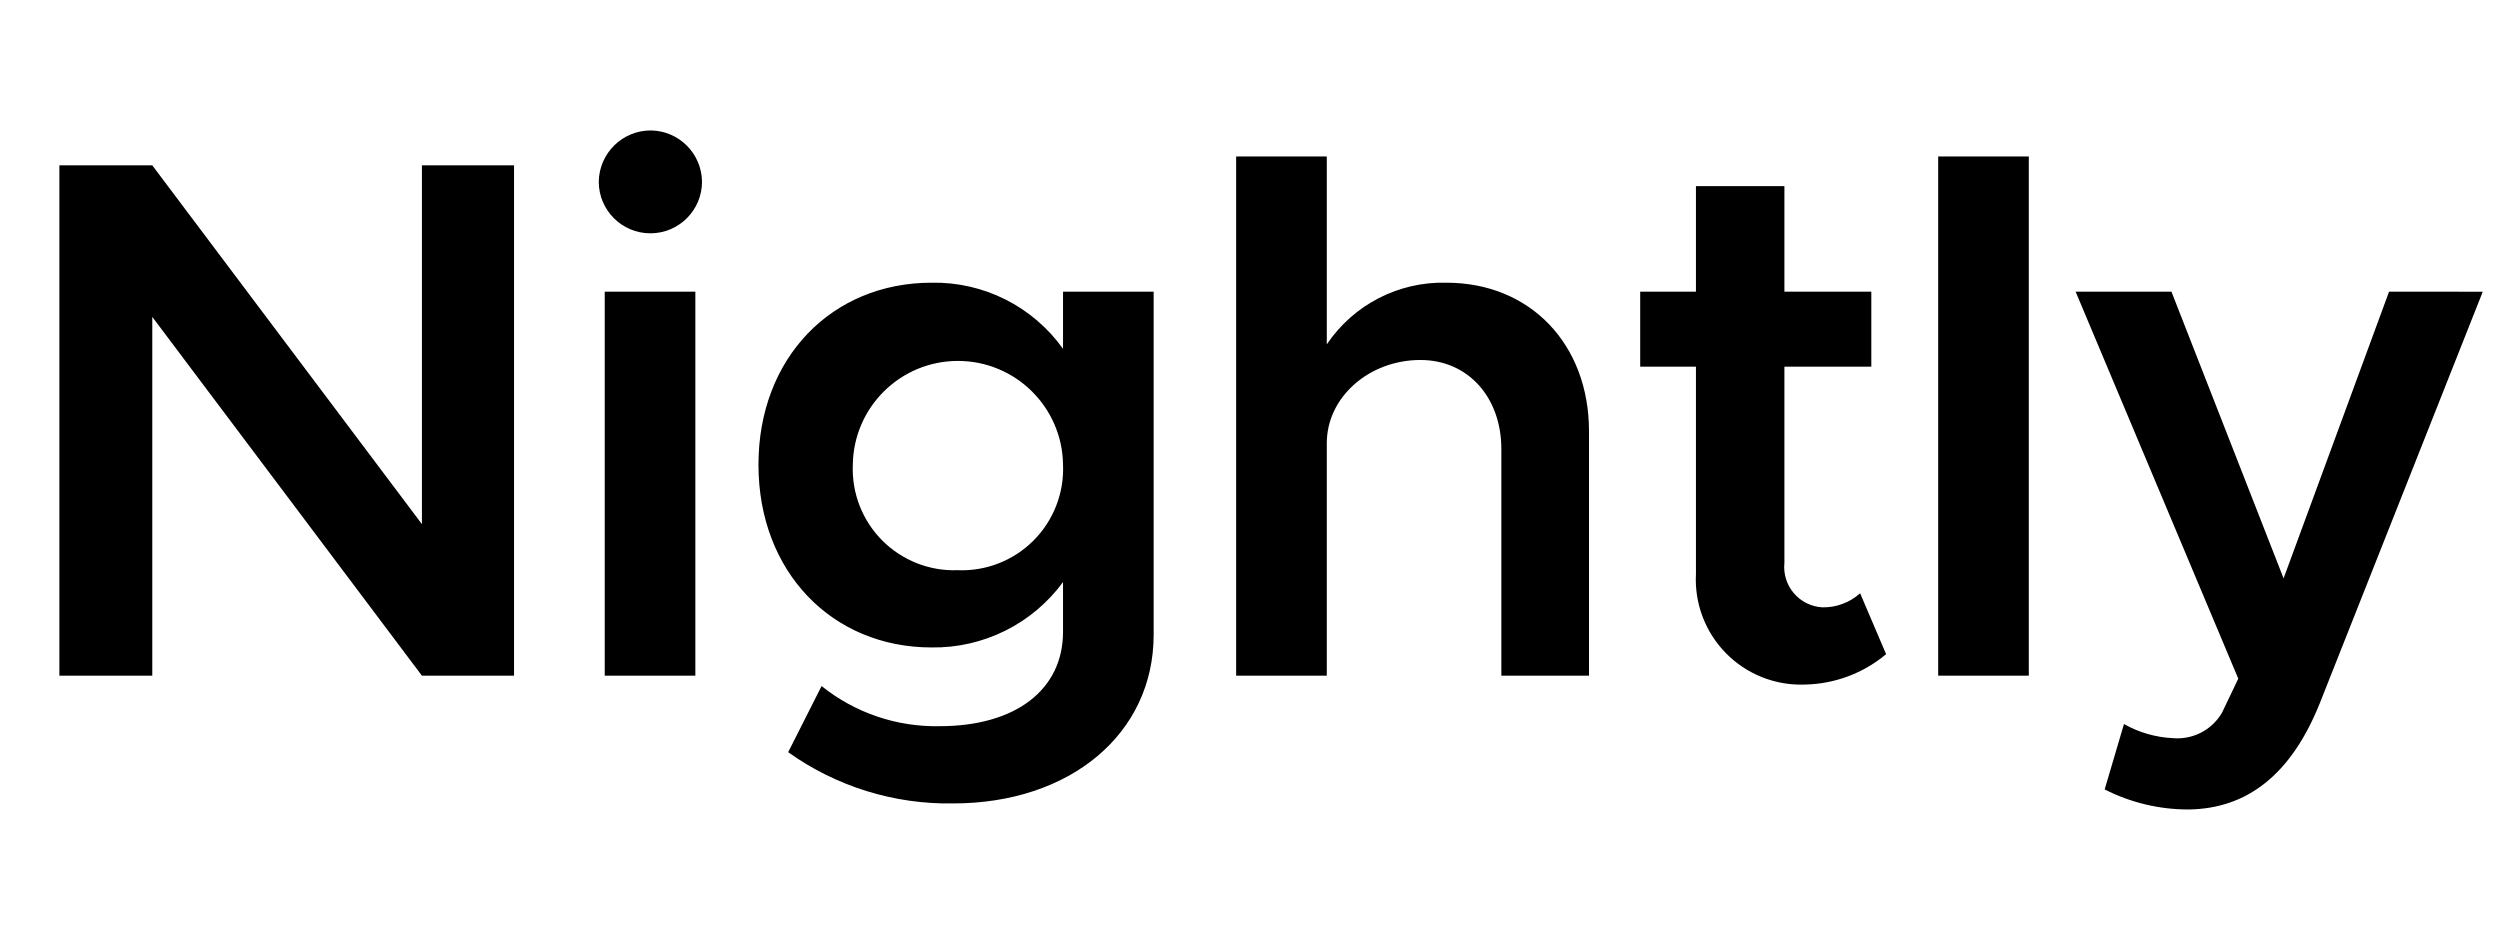
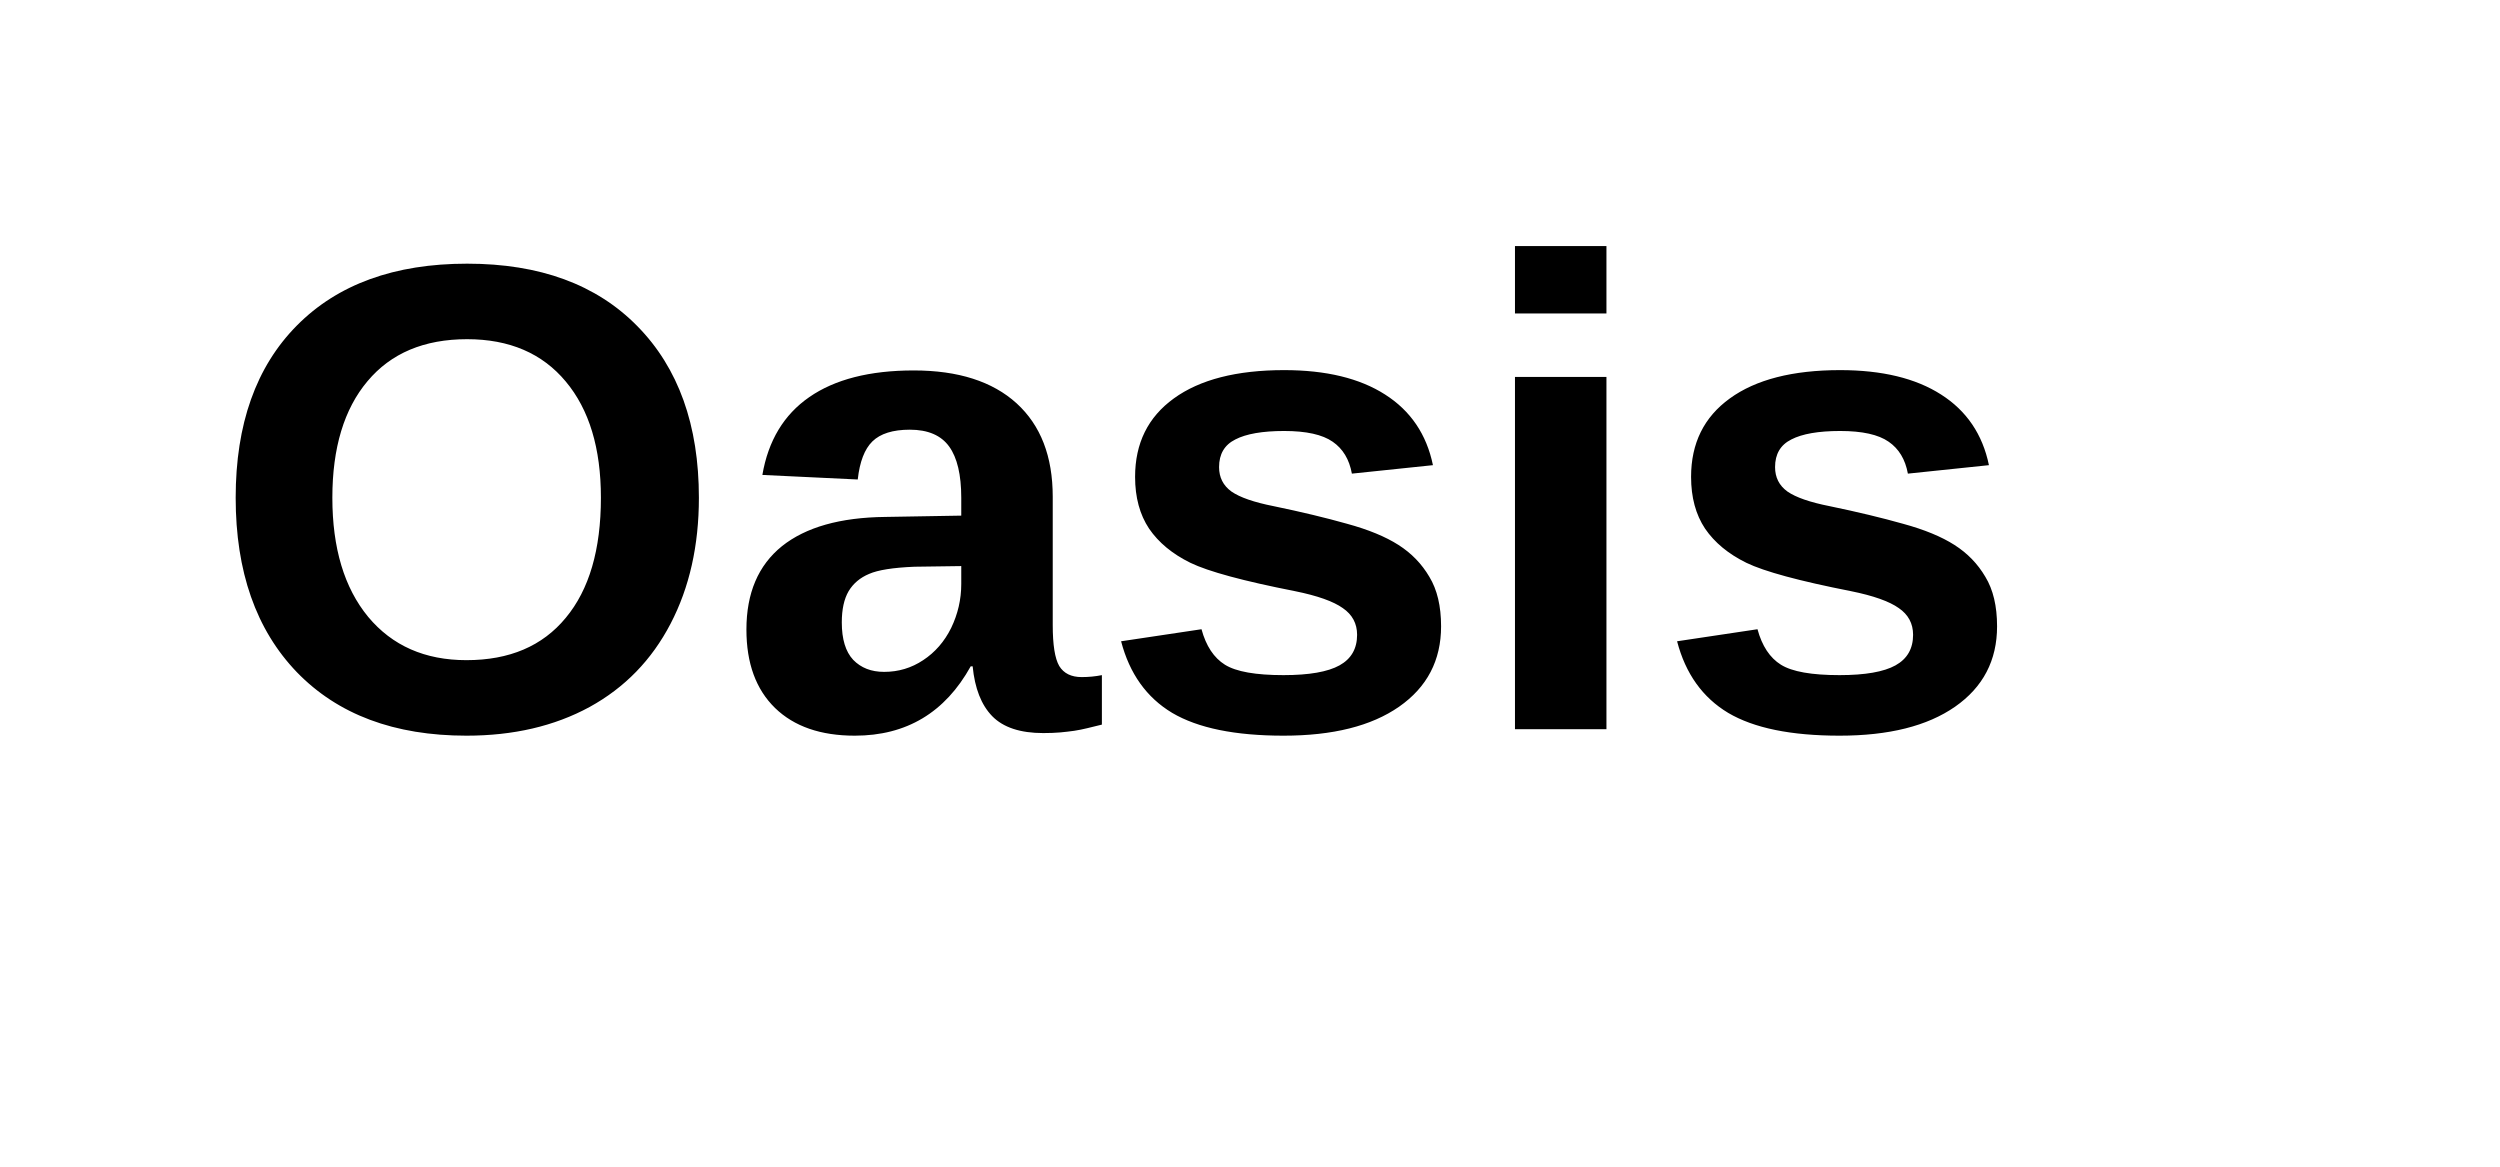
- <svg xmlns="http://www.w3.org/2000/svg" width="148" height="56">
-   <path fill="context-fill #20123a" d="M24.978 31.029L9.015 9.789h-5.5V40h5.5V18.76L24.978 40h5.453V9.789h-5.453zM38.525 7.722a3.078 3.078 0 0 0-3.078 3.034 3.056 3.056 0 1 0 6.112 0 3.069 3.069 0 0 0-3.034-3.034zM35.8 40h5.365V17.265H35.8zm27.131-19.35a9.342 9.342 0 0 0-7.783-3.914c-5.893 0-10.247 4.443-10.247 10.775s4.354 10.818 10.247 10.818a9.479 9.479 0 0 0 7.783-3.87v2.946c0 3.431-2.814 5.585-7.3 5.585a10.814 10.814 0 0 1-6.993-2.375l-1.978 3.914a16.324 16.324 0 0 0 9.762 3.034c6.948 0 11.874-4.133 11.874-9.982V17.265h-5.365zm-6.244 13.106a5.994 5.994 0 0 1-6.2-6.245 6.223 6.223 0 0 1 12.445 0 6 6 0 0 1-6.245 6.245zm28.939-17.02a8.272 8.272 0 0 0-7.08 3.651V9.261H73.18V40h5.366V26.235c0-2.726 2.507-4.924 5.541-4.924 2.814 0 4.793 2.2 4.793 5.276V40h5.189V25.532c0-5.145-3.469-8.796-8.443-8.796zm22.254 19.218a2.392 2.392 0 0 1-2.243-2.639V21.706h5.145v-4.441h-5.145V11.02H100.4v6.245h-3.3v4.441h3.3v12.27a6.223 6.223 0 0 0 6.421 6.551 7.726 7.726 0 0 0 4.837-1.8l-1.539-3.606a3.241 3.241 0 0 1-2.239 0.833zM114.74 40h5.365V9.261h-5.365zm26.693-22.735l-6.245 16.974-6.639-16.974h-5.673l9.63 22.911-0.967 2.023a3.058 3.058 0 0 1-2.9 1.5 6.517 6.517 0 0 1-2.9-0.836l-1.143 3.871a10.907 10.907 0 0 0 4.968 1.187c3.431-0.044 6.07-2.023 7.785-6.333l9.63-24.318z" />
+ <svg xmlns="http://www.w3.org/2000/svg" width="120" height="56">
+   <text x="10" y="35" font-family="Arial, sans-serif" font-size="32" font-weight="bold">Oasis</text>
</svg>
